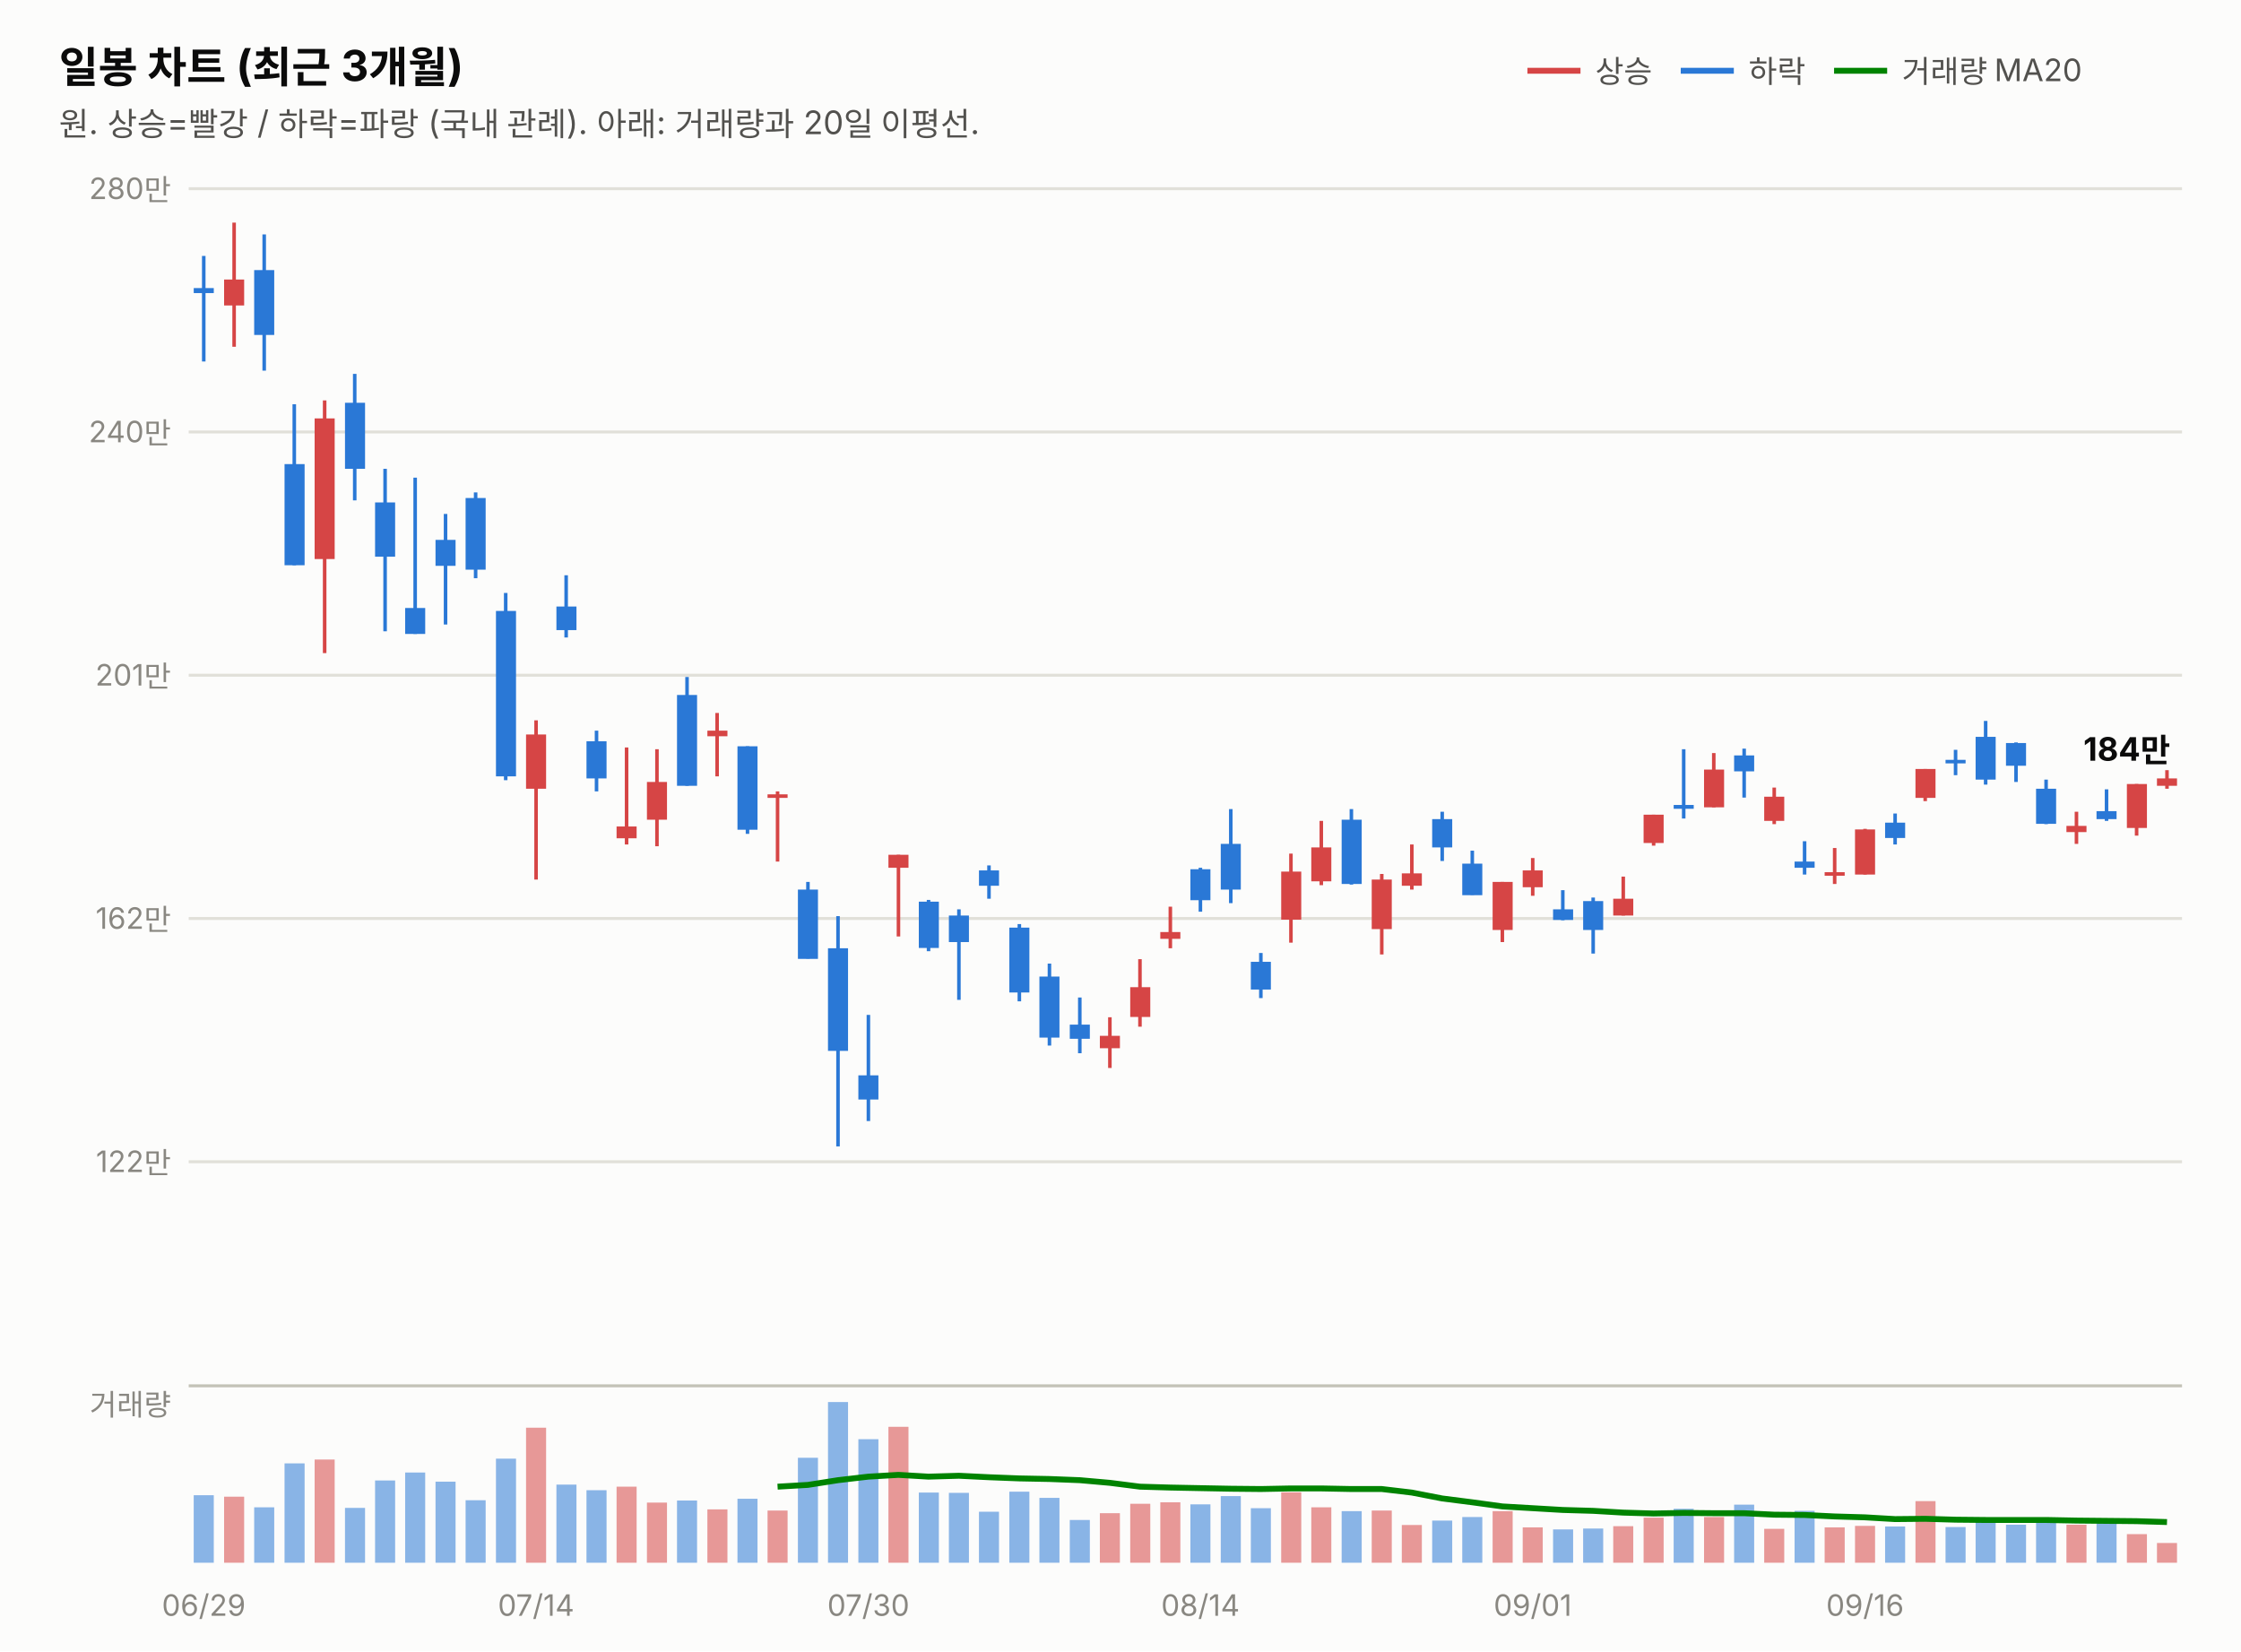
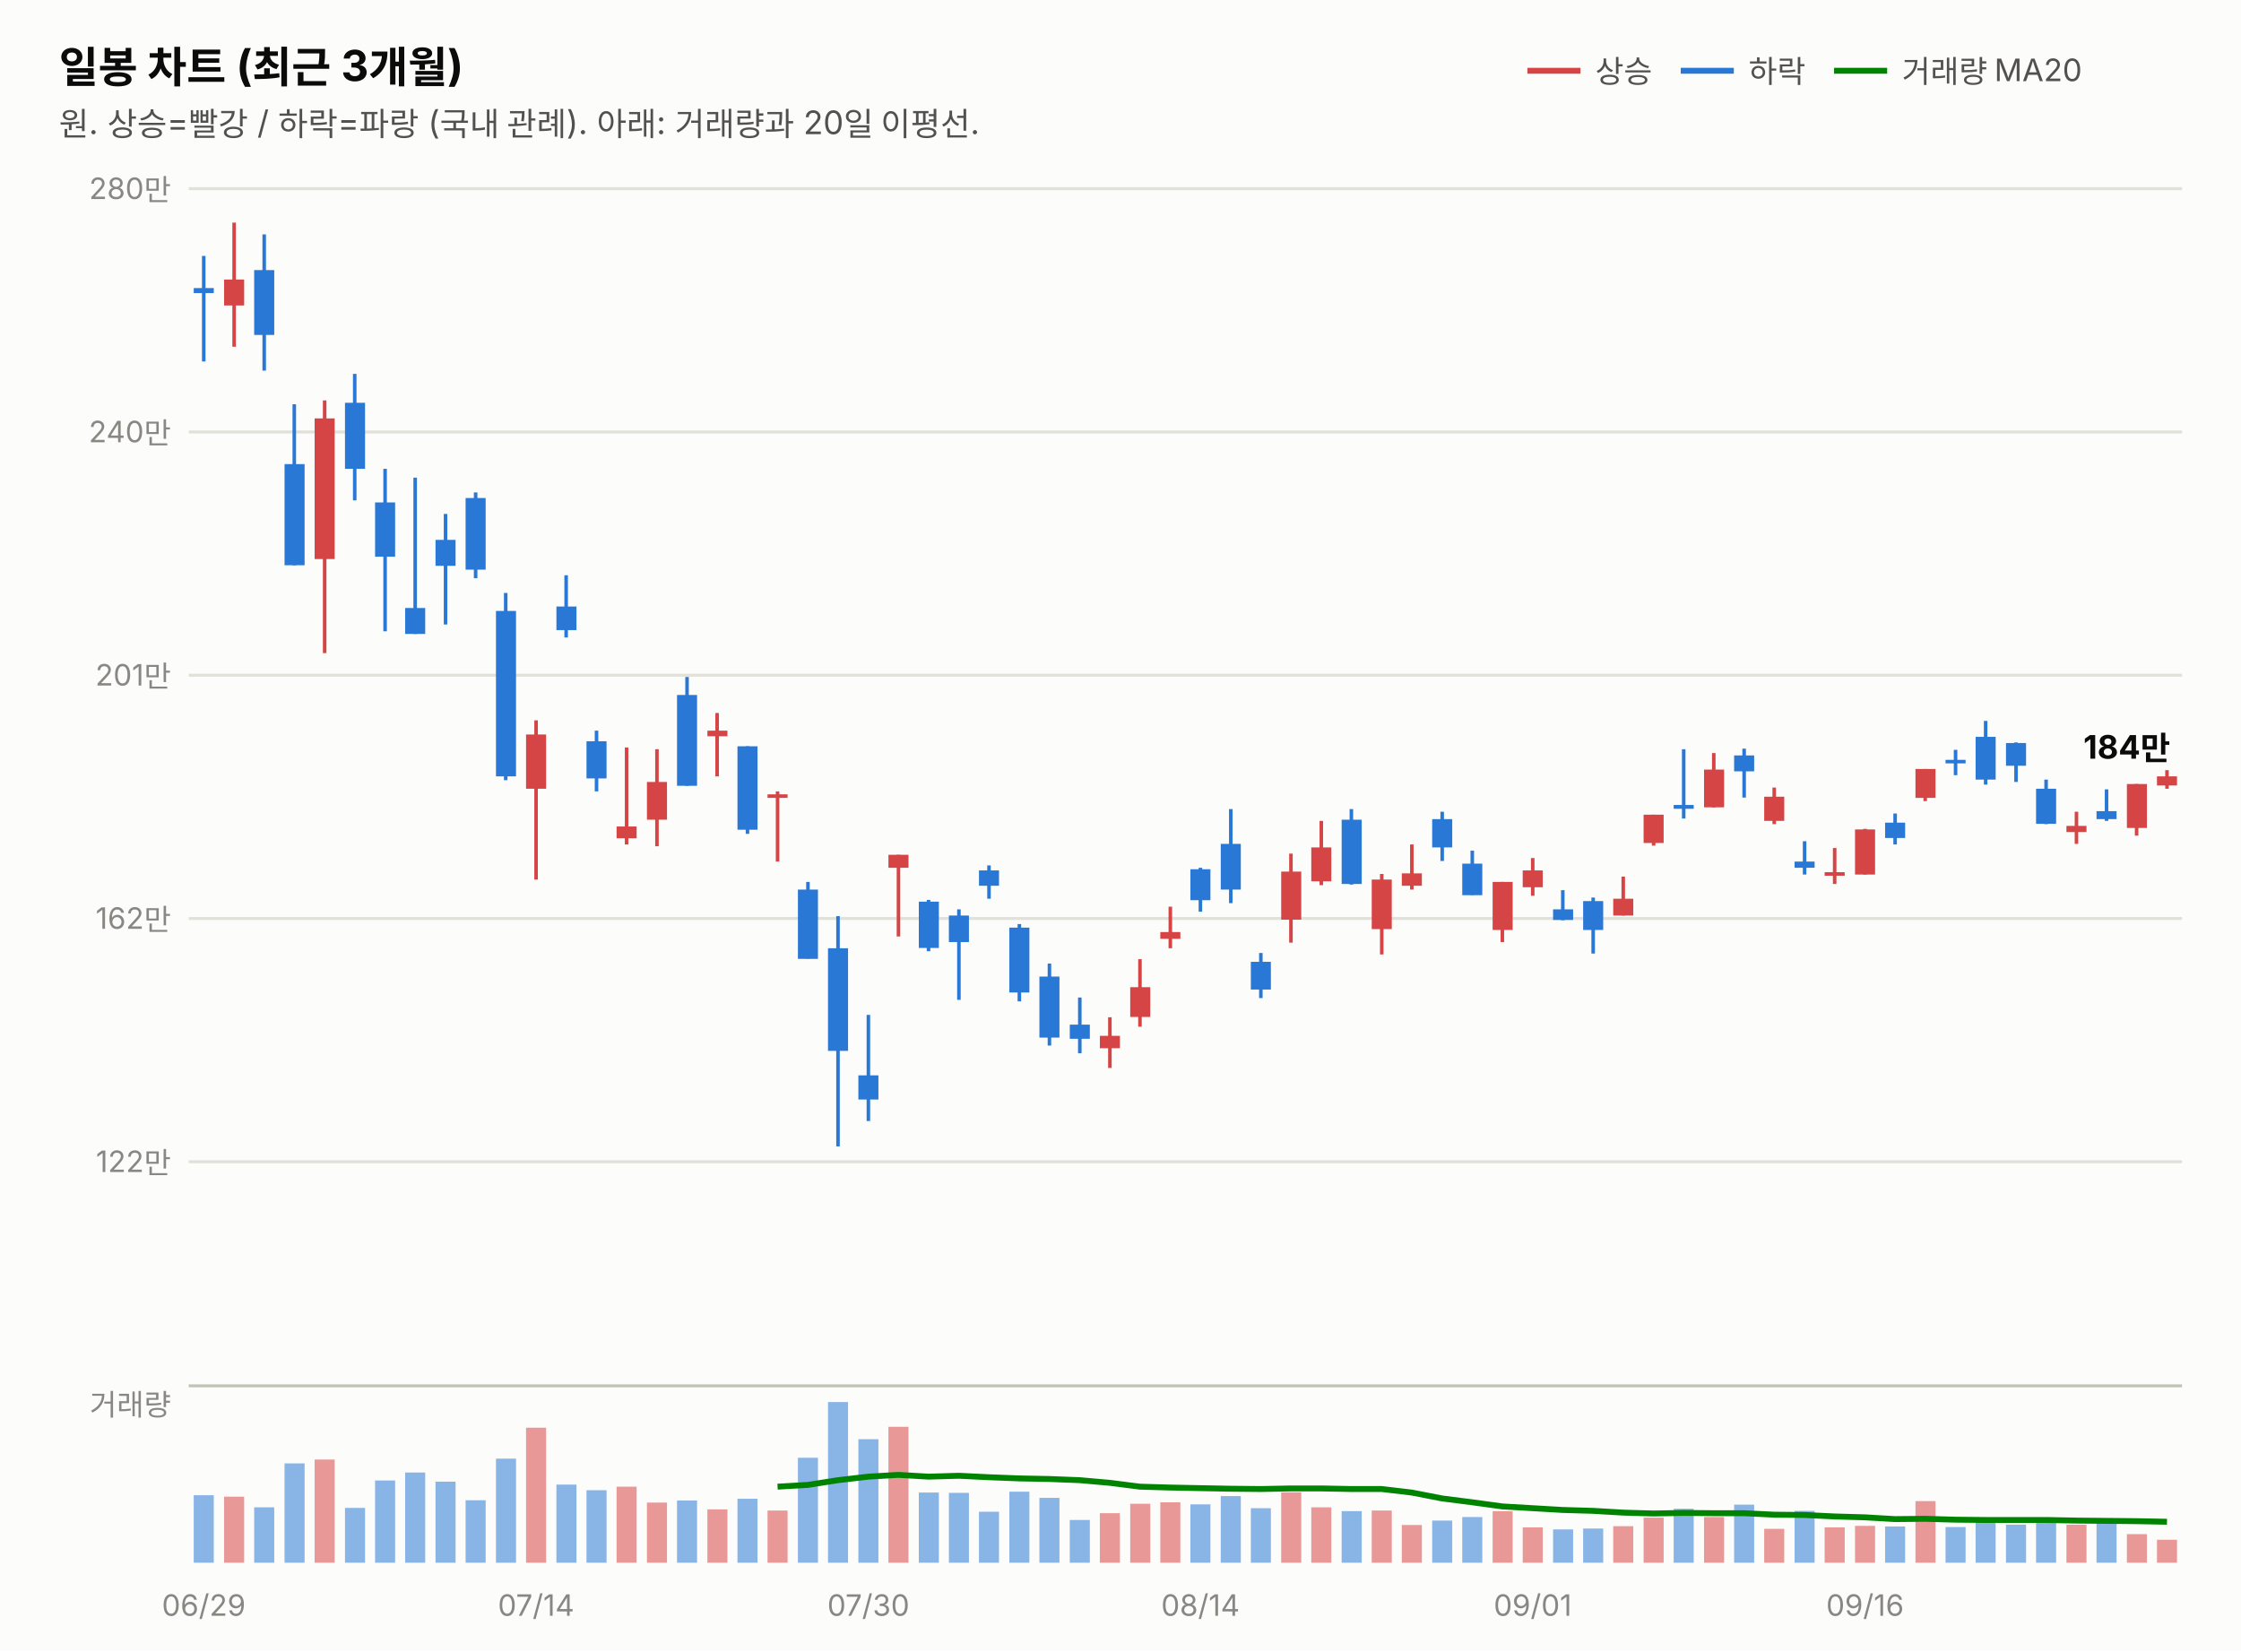
<svg xmlns="http://www.w3.org/2000/svg" width="760" height="560" viewBox="0 0 760 560" font-family="system-ui,-apple-system,&quot;Segoe UI&quot;,&quot;Malgun Gothic&quot;,&quot;Apple SD Gothic Neo&quot;,sans-serif">
  <rect width="760" height="560" fill="#fcfcfb" />
  <text x="20" y="28" font-size="14.5" font-weight="700" fill="#0b0b0b">일봉 차트 (최근 3개월)</text>
  <text x="20" y="46" font-size="11" fill="#52514e">원. 상승=빨강 / 하락=파랑 (국내 관례). 아래: 거래량과 20일 이평선.</text>
  <line x1="518" y1="24" x2="536" y2="24" stroke="#d64545" stroke-width="2" />
  <text x="541" y="28" font-size="10.5" fill="#52514e">상승</text>
  <line x1="570" y1="24" x2="588" y2="24" stroke="#2a78d6" stroke-width="2" />
  <text x="593" y="28" font-size="10.5" fill="#52514e">하락</text>
  <line x1="622" y1="24" x2="640" y2="24" stroke="#008300" stroke-width="2" />
  <text x="645" y="28" font-size="10.5" fill="#52514e">거래량 MA20</text>
  <line x1="64" y1="394.0" x2="740" y2="394.0" stroke="#e1e0d9" stroke-width="1" />
  <text x="58" y="397.5" font-size="10" fill="#898781" text-anchor="end" style="font-variant-numeric:tabular-nums">122만</text>
  <line x1="64" y1="311.5" x2="740" y2="311.5" stroke="#e1e0d9" stroke-width="1" />
  <text x="58" y="315.0" font-size="10" fill="#898781" text-anchor="end" style="font-variant-numeric:tabular-nums">162만</text>
  <line x1="64" y1="229.0" x2="740" y2="229.0" stroke="#e1e0d9" stroke-width="1" />
  <text x="58" y="232.5" font-size="10" fill="#898781" text-anchor="end" style="font-variant-numeric:tabular-nums">201만</text>
  <line x1="64" y1="146.5" x2="740" y2="146.5" stroke="#e1e0d9" stroke-width="1" />
  <text x="58" y="150.0" font-size="10" fill="#898781" text-anchor="end" style="font-variant-numeric:tabular-nums">240만</text>
  <line x1="64" y1="64.0" x2="740" y2="64.0" stroke="#e1e0d9" stroke-width="1" />
  <text x="58" y="67.5" font-size="10" fill="#898781" text-anchor="end" style="font-variant-numeric:tabular-nums">280만</text>
  <line x1="69.1" y1="86.8" x2="69.1" y2="122.6" stroke="#2a78d6" stroke-width="1.2" />
  <rect x="65.7" y="97.7" width="6.8" height="1.7" fill="#2a78d6" />
  <line x1="79.4" y1="75.5" x2="79.4" y2="117.6" stroke="#d64545" stroke-width="1.2" />
  <rect x="76.0" y="94.8" width="6.8" height="8.8" fill="#d64545" />
  <line x1="89.6" y1="79.5" x2="89.6" y2="125.7" stroke="#2a78d6" stroke-width="1.2" />
  <rect x="86.2" y="91.6" width="6.8" height="22.0" fill="#2a78d6" />
  <line x1="99.8" y1="137.1" x2="99.8" y2="191.7" stroke="#2a78d6" stroke-width="1.2" />
  <rect x="96.5" y="157.4" width="6.8" height="34.3" fill="#2a78d6" />
  <line x1="110.1" y1="135.8" x2="110.1" y2="221.5" stroke="#d64545" stroke-width="1.2" />
  <rect x="106.7" y="141.9" width="6.8" height="47.7" fill="#d64545" />
  <line x1="120.3" y1="126.8" x2="120.3" y2="169.7" stroke="#2a78d6" stroke-width="1.2" />
  <rect x="117.0" y="136.6" width="6.8" height="22.4" fill="#2a78d6" />
  <line x1="130.6" y1="159.0" x2="130.6" y2="214.1" stroke="#2a78d6" stroke-width="1.2" />
  <rect x="127.2" y="170.4" width="6.8" height="18.4" fill="#2a78d6" />
  <line x1="140.8" y1="162.0" x2="140.8" y2="215.0" stroke="#2a78d6" stroke-width="1.2" />
  <rect x="137.4" y="206.2" width="6.8" height="8.8" fill="#2a78d6" />
  <line x1="151.1" y1="174.3" x2="151.1" y2="211.8" stroke="#2a78d6" stroke-width="1.2" />
  <rect x="147.7" y="183.1" width="6.8" height="8.8" fill="#2a78d6" />
  <line x1="161.3" y1="167.0" x2="161.3" y2="196.1" stroke="#2a78d6" stroke-width="1.2" />
  <rect x="157.9" y="168.9" width="6.8" height="24.3" fill="#2a78d6" />
  <line x1="171.5" y1="201.1" x2="171.5" y2="264.6" stroke="#2a78d6" stroke-width="1.2" />
  <rect x="168.2" y="207.2" width="6.8" height="56.1" fill="#2a78d6" />
  <line x1="181.8" y1="244.3" x2="181.8" y2="298.3" stroke="#d64545" stroke-width="1.2" />
  <rect x="178.4" y="249.1" width="6.8" height="18.4" fill="#d64545" />
  <line x1="192.0" y1="195.1" x2="192.0" y2="216.2" stroke="#2a78d6" stroke-width="1.2" />
  <rect x="188.7" y="205.7" width="6.8" height="8.0" fill="#2a78d6" />
  <line x1="202.3" y1="247.8" x2="202.3" y2="268.4" stroke="#2a78d6" stroke-width="1.2" />
  <rect x="198.9" y="251.4" width="6.8" height="12.6" fill="#2a78d6" />
  <line x1="212.5" y1="253.5" x2="212.5" y2="286.4" stroke="#d64545" stroke-width="1.2" />
  <rect x="209.1" y="280.3" width="6.8" height="4.0" fill="#d64545" />
  <line x1="222.8" y1="254.1" x2="222.8" y2="287.0" stroke="#d64545" stroke-width="1.2" />
  <rect x="219.4" y="265.2" width="6.8" height="12.8" fill="#d64545" />
  <line x1="233.0" y1="229.6" x2="233.0" y2="266.5" stroke="#2a78d6" stroke-width="1.2" />
  <rect x="229.6" y="235.7" width="6.8" height="30.8" fill="#2a78d6" />
  <line x1="243.2" y1="241.8" x2="243.2" y2="263.3" stroke="#d64545" stroke-width="1.2" />
  <rect x="239.9" y="247.8" width="6.8" height="1.9" fill="#d64545" />
  <line x1="253.5" y1="253.1" x2="253.5" y2="282.8" stroke="#2a78d6" stroke-width="1.2" />
  <rect x="250.1" y="253.1" width="6.8" height="28.3" fill="#2a78d6" />
  <line x1="263.7" y1="268.4" x2="263.7" y2="292.2" stroke="#d64545" stroke-width="1.2" />
  <rect x="260.3" y="269.4" width="6.8" height="1.2" fill="#d64545" />
  <line x1="274.0" y1="299.1" x2="274.0" y2="325.1" stroke="#2a78d6" stroke-width="1.2" />
  <rect x="270.6" y="301.7" width="6.8" height="23.5" fill="#2a78d6" />
  <line x1="284.2" y1="310.7" x2="284.2" y2="388.8" stroke="#2a78d6" stroke-width="1.2" />
  <rect x="280.8" y="321.6" width="6.8" height="34.8" fill="#2a78d6" />
  <line x1="294.5" y1="344.2" x2="294.5" y2="380.2" stroke="#2a78d6" stroke-width="1.2" />
  <rect x="291.1" y="364.7" width="6.8" height="8.2" fill="#2a78d6" />
  <line x1="304.7" y1="289.9" x2="304.7" y2="317.6" stroke="#d64545" stroke-width="1.2" />
  <rect x="301.3" y="289.9" width="6.8" height="4.4" fill="#d64545" />
  <line x1="314.9" y1="305.2" x2="314.9" y2="322.6" stroke="#2a78d6" stroke-width="1.2" />
  <rect x="311.6" y="305.8" width="6.8" height="15.7" fill="#2a78d6" />
  <line x1="325.2" y1="308.4" x2="325.2" y2="339.1" stroke="#2a78d6" stroke-width="1.2" />
  <rect x="321.8" y="310.5" width="6.8" height="9.0" fill="#2a78d6" />
  <line x1="335.4" y1="293.5" x2="335.4" y2="304.8" stroke="#2a78d6" stroke-width="1.2" />
  <rect x="332.0" y="295.2" width="6.8" height="5.2" fill="#2a78d6" />
  <line x1="345.7" y1="313.4" x2="345.7" y2="339.6" stroke="#2a78d6" stroke-width="1.2" />
  <rect x="342.3" y="314.6" width="6.8" height="22.0" fill="#2a78d6" />
  <line x1="355.9" y1="326.8" x2="355.9" y2="354.6" stroke="#2a78d6" stroke-width="1.2" />
  <rect x="352.5" y="331.2" width="6.8" height="20.7" fill="#2a78d6" />
  <line x1="366.2" y1="338.3" x2="366.2" y2="357.2" stroke="#2a78d6" stroke-width="1.2" />
  <rect x="362.8" y="347.5" width="6.8" height="4.8" fill="#2a78d6" />
  <line x1="376.4" y1="345.0" x2="376.4" y2="362.2" stroke="#d64545" stroke-width="1.2" />
  <rect x="373.0" y="351.3" width="6.8" height="4.2" fill="#d64545" />
  <line x1="386.6" y1="325.3" x2="386.6" y2="348.2" stroke="#d64545" stroke-width="1.2" />
  <rect x="383.3" y="334.8" width="6.8" height="10.1" fill="#d64545" />
  <line x1="396.9" y1="307.5" x2="396.9" y2="321.6" stroke="#d64545" stroke-width="1.2" />
  <rect x="393.5" y="316.1" width="6.8" height="2.3" fill="#d64545" />
  <line x1="407.1" y1="294.3" x2="407.1" y2="309.2" stroke="#2a78d6" stroke-width="1.2" />
  <rect x="403.7" y="294.8" width="6.8" height="10.5" fill="#2a78d6" />
  <line x1="417.4" y1="274.4" x2="417.4" y2="306.3" stroke="#2a78d6" stroke-width="1.2" />
  <rect x="414.0" y="286.2" width="6.8" height="15.5" fill="#2a78d6" />
  <line x1="427.6" y1="323.2" x2="427.6" y2="338.5" stroke="#2a78d6" stroke-width="1.2" />
  <rect x="424.2" y="326.2" width="6.8" height="9.4" fill="#2a78d6" />
  <line x1="437.8" y1="289.5" x2="437.8" y2="319.7" stroke="#d64545" stroke-width="1.2" />
  <rect x="434.5" y="295.6" width="6.8" height="16.3" fill="#d64545" />
  <line x1="448.1" y1="278.4" x2="448.1" y2="300.2" stroke="#d64545" stroke-width="1.2" />
  <rect x="444.7" y="287.4" width="6.8" height="11.5" fill="#d64545" />
  <line x1="458.3" y1="274.4" x2="458.3" y2="300.0" stroke="#2a78d6" stroke-width="1.2" />
  <rect x="455.0" y="278.0" width="6.8" height="21.8" fill="#2a78d6" />
  <line x1="468.6" y1="296.4" x2="468.6" y2="323.7" stroke="#d64545" stroke-width="1.2" />
  <rect x="465.2" y="298.3" width="6.8" height="16.8" fill="#d64545" />
  <line x1="478.8" y1="286.4" x2="478.8" y2="301.7" stroke="#d64545" stroke-width="1.2" />
  <rect x="475.4" y="296.2" width="6.8" height="4.2" fill="#d64545" />
  <line x1="489.1" y1="275.3" x2="489.1" y2="292.0" stroke="#2a78d6" stroke-width="1.2" />
  <rect x="485.7" y="277.8" width="6.8" height="9.6" fill="#2a78d6" />
  <line x1="499.3" y1="288.5" x2="499.3" y2="303.5" stroke="#2a78d6" stroke-width="1.2" />
  <rect x="495.9" y="292.9" width="6.8" height="10.7" fill="#2a78d6" />
  <line x1="509.5" y1="299.1" x2="509.5" y2="319.5" stroke="#d64545" stroke-width="1.2" />
  <rect x="506.2" y="299.1" width="6.8" height="16.3" fill="#d64545" />
  <line x1="519.8" y1="291.0" x2="519.8" y2="303.8" stroke="#d64545" stroke-width="1.2" />
  <rect x="516.4" y="295.2" width="6.8" height="5.7" fill="#d64545" />
  <line x1="530.0" y1="301.9" x2="530.0" y2="312.1" stroke="#2a78d6" stroke-width="1.2" />
  <rect x="526.7" y="308.4" width="6.8" height="3.6" fill="#2a78d6" />
  <line x1="540.3" y1="304.4" x2="540.3" y2="323.4" stroke="#2a78d6" stroke-width="1.2" />
  <rect x="536.9" y="305.6" width="6.8" height="9.8" fill="#2a78d6" />
  <line x1="550.5" y1="297.3" x2="550.5" y2="310.5" stroke="#d64545" stroke-width="1.2" />
  <rect x="547.1" y="304.8" width="6.8" height="5.7" fill="#d64545" />
  <line x1="560.8" y1="276.3" x2="560.8" y2="286.8" stroke="#d64545" stroke-width="1.2" />
  <rect x="557.4" y="276.3" width="6.8" height="9.6" fill="#d64545" />
  <line x1="571.0" y1="254.1" x2="571.0" y2="277.6" stroke="#2a78d6" stroke-width="1.2" />
  <rect x="567.6" y="273.0" width="6.8" height="1.3" fill="#2a78d6" />
  <line x1="581.2" y1="255.4" x2="581.2" y2="273.8" stroke="#d64545" stroke-width="1.2" />
  <rect x="577.9" y="261.0" width="6.8" height="12.8" fill="#d64545" />
  <line x1="591.5" y1="253.9" x2="591.5" y2="270.5" stroke="#2a78d6" stroke-width="1.2" />
  <rect x="588.1" y="256.2" width="6.8" height="5.4" fill="#2a78d6" />
  <line x1="601.7" y1="267.1" x2="601.7" y2="279.5" stroke="#d64545" stroke-width="1.2" />
  <rect x="598.3" y="270.2" width="6.8" height="8.2" fill="#d64545" />
  <line x1="612.0" y1="285.3" x2="612.0" y2="296.6" stroke="#2a78d6" stroke-width="1.2" />
  <rect x="608.6" y="292.2" width="6.8" height="2.1" fill="#2a78d6" />
  <line x1="622.2" y1="287.6" x2="622.2" y2="299.8" stroke="#d64545" stroke-width="1.2" />
  <rect x="618.8" y="295.8" width="6.8" height="1.2" fill="#d64545" />
  <line x1="632.5" y1="281.1" x2="632.5" y2="296.6" stroke="#d64545" stroke-width="1.2" />
  <rect x="629.1" y="281.3" width="6.8" height="15.3" fill="#d64545" />
  <line x1="642.7" y1="275.9" x2="642.7" y2="286.4" stroke="#2a78d6" stroke-width="1.2" />
  <rect x="639.3" y="279.0" width="6.8" height="5.2" fill="#2a78d6" />
  <line x1="652.9" y1="260.8" x2="652.9" y2="271.7" stroke="#d64545" stroke-width="1.2" />
  <rect x="649.6" y="260.8" width="6.8" height="9.8" fill="#d64545" />
  <line x1="663.2" y1="254.3" x2="663.2" y2="262.9" stroke="#2a78d6" stroke-width="1.2" />
  <rect x="659.8" y="257.7" width="6.8" height="1.2" fill="#2a78d6" />
  <line x1="673.4" y1="244.5" x2="673.4" y2="266.1" stroke="#2a78d6" stroke-width="1.2" />
  <rect x="670.0" y="249.9" width="6.8" height="14.5" fill="#2a78d6" />
  <line x1="683.7" y1="251.8" x2="683.7" y2="265.2" stroke="#2a78d6" stroke-width="1.2" />
  <rect x="680.3" y="252.0" width="6.8" height="7.7" fill="#2a78d6" />
  <line x1="693.9" y1="264.4" x2="693.9" y2="279.5" stroke="#2a78d6" stroke-width="1.2" />
  <rect x="690.5" y="267.5" width="6.8" height="11.9" fill="#2a78d6" />
  <line x1="704.2" y1="275.3" x2="704.2" y2="286.2" stroke="#d64545" stroke-width="1.2" />
  <rect x="700.8" y="280.1" width="6.8" height="2.1" fill="#d64545" />
  <line x1="714.4" y1="267.7" x2="714.4" y2="278.4" stroke="#2a78d6" stroke-width="1.2" />
  <rect x="711.0" y="275.1" width="6.8" height="2.7" fill="#2a78d6" />
  <line x1="724.6" y1="265.9" x2="724.6" y2="283.4" stroke="#d64545" stroke-width="1.2" />
  <rect x="721.3" y="265.9" width="6.8" height="14.9" fill="#d64545" />
  <line x1="734.9" y1="261.2" x2="734.9" y2="267.5" stroke="#d64545" stroke-width="1.2" />
-   <rect x="731.5" y="264.0" width="6.8" height="2.5" fill="#d64545" />
-   <text x="736" y="258.0" font-size="11" font-weight="700" fill="#0b0b0b" text-anchor="end" style="font-variant-numeric:tabular-nums">184만</text>
+   <rect x="731.5" y="263.3" width="6.8" height="3.1" fill="#d64545" />
+   <text x="736" y="257.3" font-size="11" font-weight="700" fill="#0b0b0b" text-anchor="end" style="font-variant-numeric:tabular-nums">184만</text>
  <line x1="64" y1="470" x2="740" y2="470" stroke="#c3c2b7" stroke-width="1" />
  <text x="58" y="480" font-size="10" fill="#898781" text-anchor="end">거래량</text>
  <rect x="65.7" y="507.1" width="6.8" height="22.9" fill="#2a78d6" opacity="0.55" />
  <rect x="76.0" y="507.6" width="6.8" height="22.4" fill="#d64545" opacity="0.55" />
  <rect x="86.2" y="511.2" width="6.8" height="18.8" fill="#2a78d6" opacity="0.55" />
  <rect x="96.5" y="496.3" width="6.8" height="33.7" fill="#2a78d6" opacity="0.55" />
  <rect x="106.7" y="495.0" width="6.8" height="35.0" fill="#d64545" opacity="0.55" />
  <rect x="117.0" y="511.4" width="6.8" height="18.6" fill="#2a78d6" opacity="0.55" />
  <rect x="127.2" y="502.1" width="6.8" height="27.9" fill="#2a78d6" opacity="0.55" />
  <rect x="137.4" y="499.4" width="6.8" height="30.6" fill="#2a78d6" opacity="0.55" />
  <rect x="147.7" y="502.5" width="6.8" height="27.5" fill="#2a78d6" opacity="0.55" />
  <rect x="157.9" y="508.8" width="6.8" height="21.2" fill="#2a78d6" opacity="0.55" />
  <rect x="168.2" y="494.7" width="6.8" height="35.3" fill="#2a78d6" opacity="0.55" />
  <rect x="178.4" y="484.2" width="6.8" height="45.8" fill="#d64545" opacity="0.55" />
  <rect x="188.7" y="503.5" width="6.8" height="26.5" fill="#2a78d6" opacity="0.55" />
  <rect x="198.9" y="505.4" width="6.8" height="24.6" fill="#2a78d6" opacity="0.55" />
  <rect x="209.1" y="504.2" width="6.8" height="25.8" fill="#d64545" opacity="0.55" />
  <rect x="219.4" y="509.6" width="6.8" height="20.4" fill="#d64545" opacity="0.55" />
  <rect x="229.6" y="508.9" width="6.8" height="21.1" fill="#2a78d6" opacity="0.55" />
  <rect x="239.9" y="511.9" width="6.8" height="18.1" fill="#d64545" opacity="0.55" />
  <rect x="250.1" y="508.3" width="6.8" height="21.7" fill="#2a78d6" opacity="0.55" />
  <rect x="260.3" y="512.3" width="6.8" height="17.7" fill="#d64545" opacity="0.55" />
  <rect x="270.6" y="494.4" width="6.8" height="35.6" fill="#2a78d6" opacity="0.55" />
  <rect x="280.8" y="475.5" width="6.8" height="54.5" fill="#2a78d6" opacity="0.55" />
  <rect x="291.1" y="488.1" width="6.8" height="41.9" fill="#2a78d6" opacity="0.55" />
  <rect x="301.3" y="483.9" width="6.8" height="46.1" fill="#d64545" opacity="0.55" />
  <rect x="311.6" y="506.2" width="6.8" height="23.8" fill="#2a78d6" opacity="0.55" />
  <rect x="321.8" y="506.3" width="6.8" height="23.7" fill="#2a78d6" opacity="0.55" />
  <rect x="332.0" y="512.7" width="6.8" height="17.3" fill="#2a78d6" opacity="0.55" />
  <rect x="342.3" y="505.9" width="6.8" height="24.1" fill="#2a78d6" opacity="0.55" />
  <rect x="352.5" y="508.0" width="6.8" height="22.0" fill="#2a78d6" opacity="0.55" />
  <rect x="362.8" y="515.5" width="6.8" height="14.5" fill="#2a78d6" opacity="0.55" />
  <rect x="373.0" y="513.2" width="6.8" height="16.8" fill="#d64545" opacity="0.55" />
  <rect x="383.3" y="510.0" width="6.8" height="20.0" fill="#d64545" opacity="0.55" />
  <rect x="393.5" y="509.5" width="6.8" height="20.5" fill="#d64545" opacity="0.55" />
  <rect x="403.7" y="510.2" width="6.8" height="19.8" fill="#2a78d6" opacity="0.55" />
  <rect x="414.0" y="507.4" width="6.8" height="22.6" fill="#2a78d6" opacity="0.55" />
  <rect x="424.2" y="511.5" width="6.8" height="18.5" fill="#2a78d6" opacity="0.55" />
  <rect x="434.5" y="506.1" width="6.8" height="23.9" fill="#d64545" opacity="0.55" />
  <rect x="444.7" y="511.2" width="6.8" height="18.8" fill="#d64545" opacity="0.55" />
  <rect x="455.0" y="512.5" width="6.8" height="17.5" fill="#2a78d6" opacity="0.55" />
  <rect x="465.2" y="512.3" width="6.8" height="17.7" fill="#d64545" opacity="0.55" />
  <rect x="475.4" y="517.2" width="6.8" height="12.8" fill="#d64545" opacity="0.55" />
  <rect x="485.7" y="515.7" width="6.8" height="14.3" fill="#2a78d6" opacity="0.55" />
  <rect x="495.9" y="514.5" width="6.8" height="15.5" fill="#2a78d6" opacity="0.55" />
  <rect x="506.2" y="512.5" width="6.8" height="17.5" fill="#d64545" opacity="0.55" />
  <rect x="516.4" y="518.0" width="6.8" height="12.0" fill="#d64545" opacity="0.55" />
  <rect x="526.7" y="518.7" width="6.8" height="11.3" fill="#2a78d6" opacity="0.55" />
  <rect x="536.9" y="518.4" width="6.8" height="11.6" fill="#2a78d6" opacity="0.55" />
  <rect x="547.1" y="517.6" width="6.8" height="12.4" fill="#d64545" opacity="0.55" />
  <rect x="557.4" y="514.7" width="6.8" height="15.3" fill="#d64545" opacity="0.55" />
  <rect x="567.6" y="511.7" width="6.8" height="18.3" fill="#2a78d6" opacity="0.55" />
  <rect x="577.9" y="514.5" width="6.8" height="15.5" fill="#d64545" opacity="0.55" />
  <rect x="588.1" y="510.3" width="6.8" height="19.7" fill="#2a78d6" opacity="0.55" />
  <rect x="598.3" y="518.5" width="6.8" height="11.5" fill="#d64545" opacity="0.55" />
  <rect x="608.6" y="512.4" width="6.8" height="17.6" fill="#2a78d6" opacity="0.55" />
  <rect x="618.8" y="518.0" width="6.8" height="12.0" fill="#d64545" opacity="0.55" />
  <rect x="629.1" y="517.5" width="6.8" height="12.5" fill="#d64545" opacity="0.55" />
  <rect x="639.3" y="517.7" width="6.8" height="12.3" fill="#2a78d6" opacity="0.55" />
  <rect x="649.6" y="509.1" width="6.8" height="20.9" fill="#d64545" opacity="0.55" />
  <rect x="659.8" y="517.9" width="6.8" height="12.1" fill="#2a78d6" opacity="0.55" />
  <rect x="670.0" y="515.6" width="6.8" height="14.4" fill="#2a78d6" opacity="0.55" />
  <rect x="680.3" y="517.1" width="6.8" height="12.9" fill="#2a78d6" opacity="0.55" />
  <rect x="690.5" y="515.5" width="6.8" height="14.5" fill="#2a78d6" opacity="0.55" />
  <rect x="700.8" y="517.1" width="6.8" height="12.9" fill="#d64545" opacity="0.55" />
  <rect x="711.0" y="515.6" width="6.8" height="14.4" fill="#2a78d6" opacity="0.55" />
  <rect x="721.3" y="520.3" width="6.8" height="9.7" fill="#d64545" opacity="0.55" />
-   <rect x="731.5" y="523.3" width="6.8" height="6.7" fill="#d64545" opacity="0.55" />
-   <path d="M263.7,504.2 L274.0,503.6 L284.2,502.0 L294.5,500.8 L304.7,500.2 L314.9,500.8 L325.2,500.5 L335.4,501.0 L345.7,501.4 L355.9,501.6 L366.2,502.0 L376.4,502.9 L386.6,504.2 L396.9,504.5 L407.1,504.7 L417.4,504.9 L427.6,505.0 L437.8,504.8 L448.1,504.8 L458.3,505.0 L468.6,505.0 L478.8,506.2 L489.1,508.2 L499.3,509.5 L509.5,510.9 L519.8,511.5 L530.0,512.1 L540.3,512.4 L550.5,513.0 L560.8,513.3 L571.0,513.1 L581.2,513.2 L591.5,513.2 L601.7,513.7 L612.0,513.8 L622.2,514.3 L632.5,514.6 L642.7,515.2 L652.9,515.1 L663.2,515.4 L673.4,515.5 L683.7,515.5 L693.9,515.5 L704.2,515.7 L714.4,515.8 L724.6,515.9 L734.9,516.2" fill="none" stroke="#008300" stroke-width="2" />
+   <rect x="731.5" y="522.2" width="6.8" height="7.8" fill="#d64545" opacity="0.55" />
+   <path d="M263.7,504.2 L274.0,503.6 L284.2,502.0 L294.5,500.8 L304.7,500.2 L314.9,500.8 L325.2,500.5 L335.4,501.0 L345.7,501.4 L355.9,501.6 L366.2,502.0 L376.4,502.9 L386.6,504.2 L396.9,504.5 L407.1,504.7 L417.4,504.9 L427.6,505.0 L437.8,504.8 L448.1,504.8 L458.3,505.0 L468.6,505.0 L478.8,506.2 L489.1,508.2 L499.3,509.5 L509.5,510.9 L519.8,511.5 L530.0,512.1 L540.3,512.4 L550.5,513.0 L560.8,513.3 L571.0,513.1 L581.2,513.2 L591.5,513.2 L601.7,513.7 L612.0,513.8 L622.2,514.3 L632.5,514.6 L642.7,515.2 L652.9,515.1 L663.2,515.4 L673.4,515.5 L683.7,515.5 L693.9,515.5 L704.2,515.7 L714.4,515.8 L724.6,515.9 L734.9,516.1" fill="none" stroke="#008300" stroke-width="2" />
  <text x="69.1" y="548" font-size="10" fill="#898781" text-anchor="middle">06/29</text>
  <text x="181.8" y="548" font-size="10" fill="#898781" text-anchor="middle">07/14</text>
  <text x="294.5" y="548" font-size="10" fill="#898781" text-anchor="middle">07/30</text>
  <text x="407.1" y="548" font-size="10" fill="#898781" text-anchor="middle">08/14</text>
  <text x="519.8" y="548" font-size="10" fill="#898781" text-anchor="middle">09/01</text>
  <text x="632.5" y="548" font-size="10" fill="#898781" text-anchor="middle">09/16</text>
</svg>
